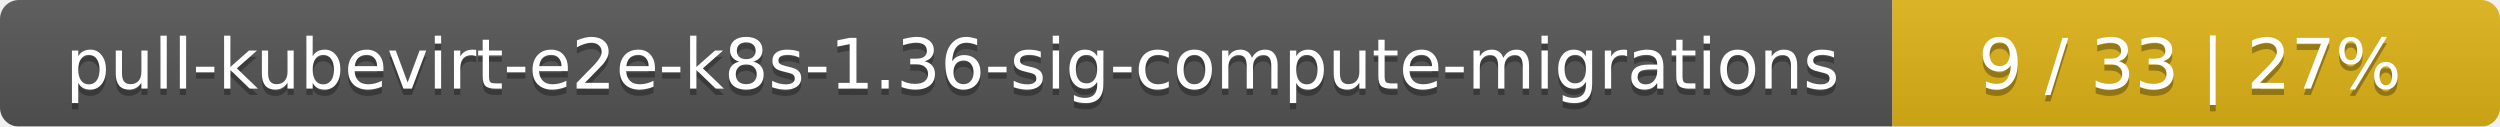
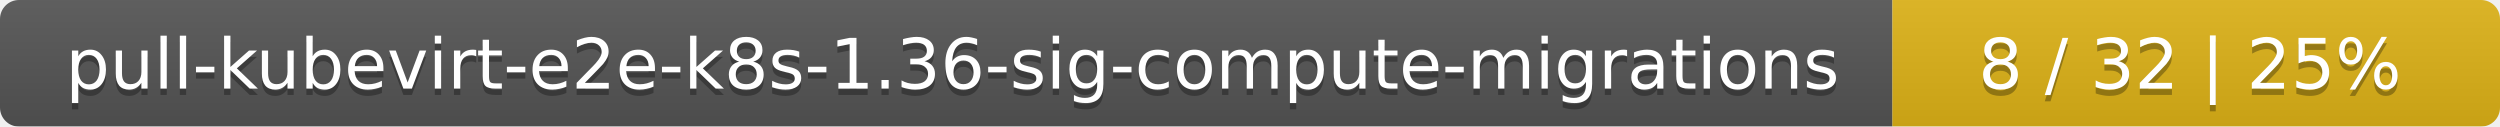
<svg xmlns="http://www.w3.org/2000/svg" width="395" height="20">
  <linearGradient id="smooth" x2="0" y2="100%">
    <stop offset="0" stop-color="#bbb" stop-opacity=".1" />
    <stop offset="1" stop-opacity=".1" />
  </linearGradient>
  <mask id="round">
    <rect width="395" height="20" rx="3" fill="#fff" />
  </mask>
  <g mask="url(#round)">
    <rect width="299" height="20" fill="#555" />
    <rect x="299" width="96" height="20" fill="#dfb317" />
    <rect width="395" height="20" fill="url(#smooth)" />
  </g>
  <g fill="#fff" text-anchor="middle" font-family="DejaVu Sans,Verdana,Geneva,sans-serif" font-size="11">
    <text x="150.5" y="15" fill="#010101" fill-opacity=".3">pull-kubevirt-e2e-k8s-1.36-sig-compute-migrations</text>
    <text x="150.5" y="14">pull-kubevirt-e2e-k8s-1.36-sig-compute-migrations</text>
-     <text x="346" y="15" fill="#010101" fill-opacity=".3">9 / 33    |    27%</text>
-     <text x="346" y="14">9 / 33    |    27%</text>
+     <text x="346" y="15" fill="#010101" fill-opacity=".3">8 / 32    |    25%</text>
+     <text x="346" y="14">8 / 32    |    25%</text>
  </g>
</svg>
